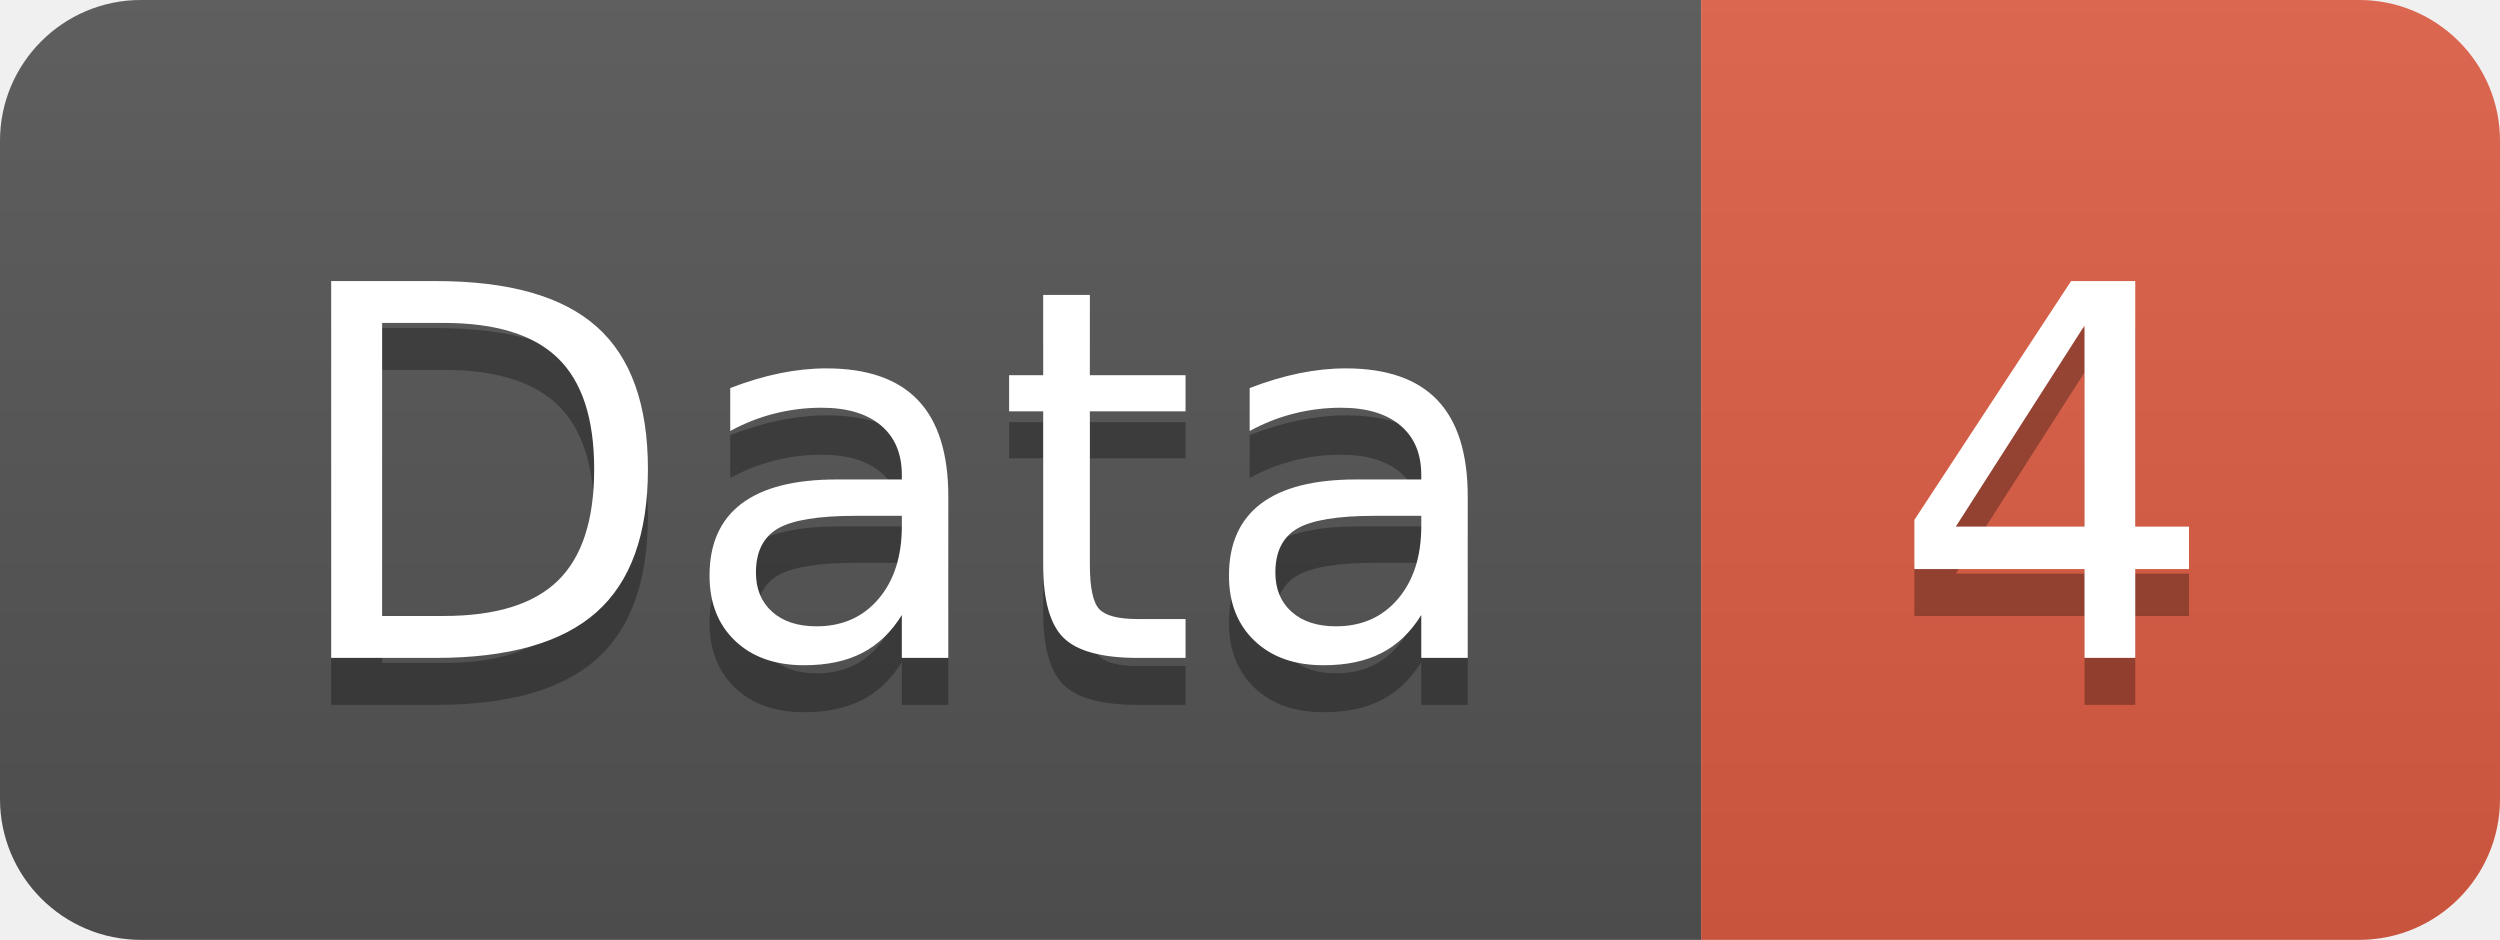
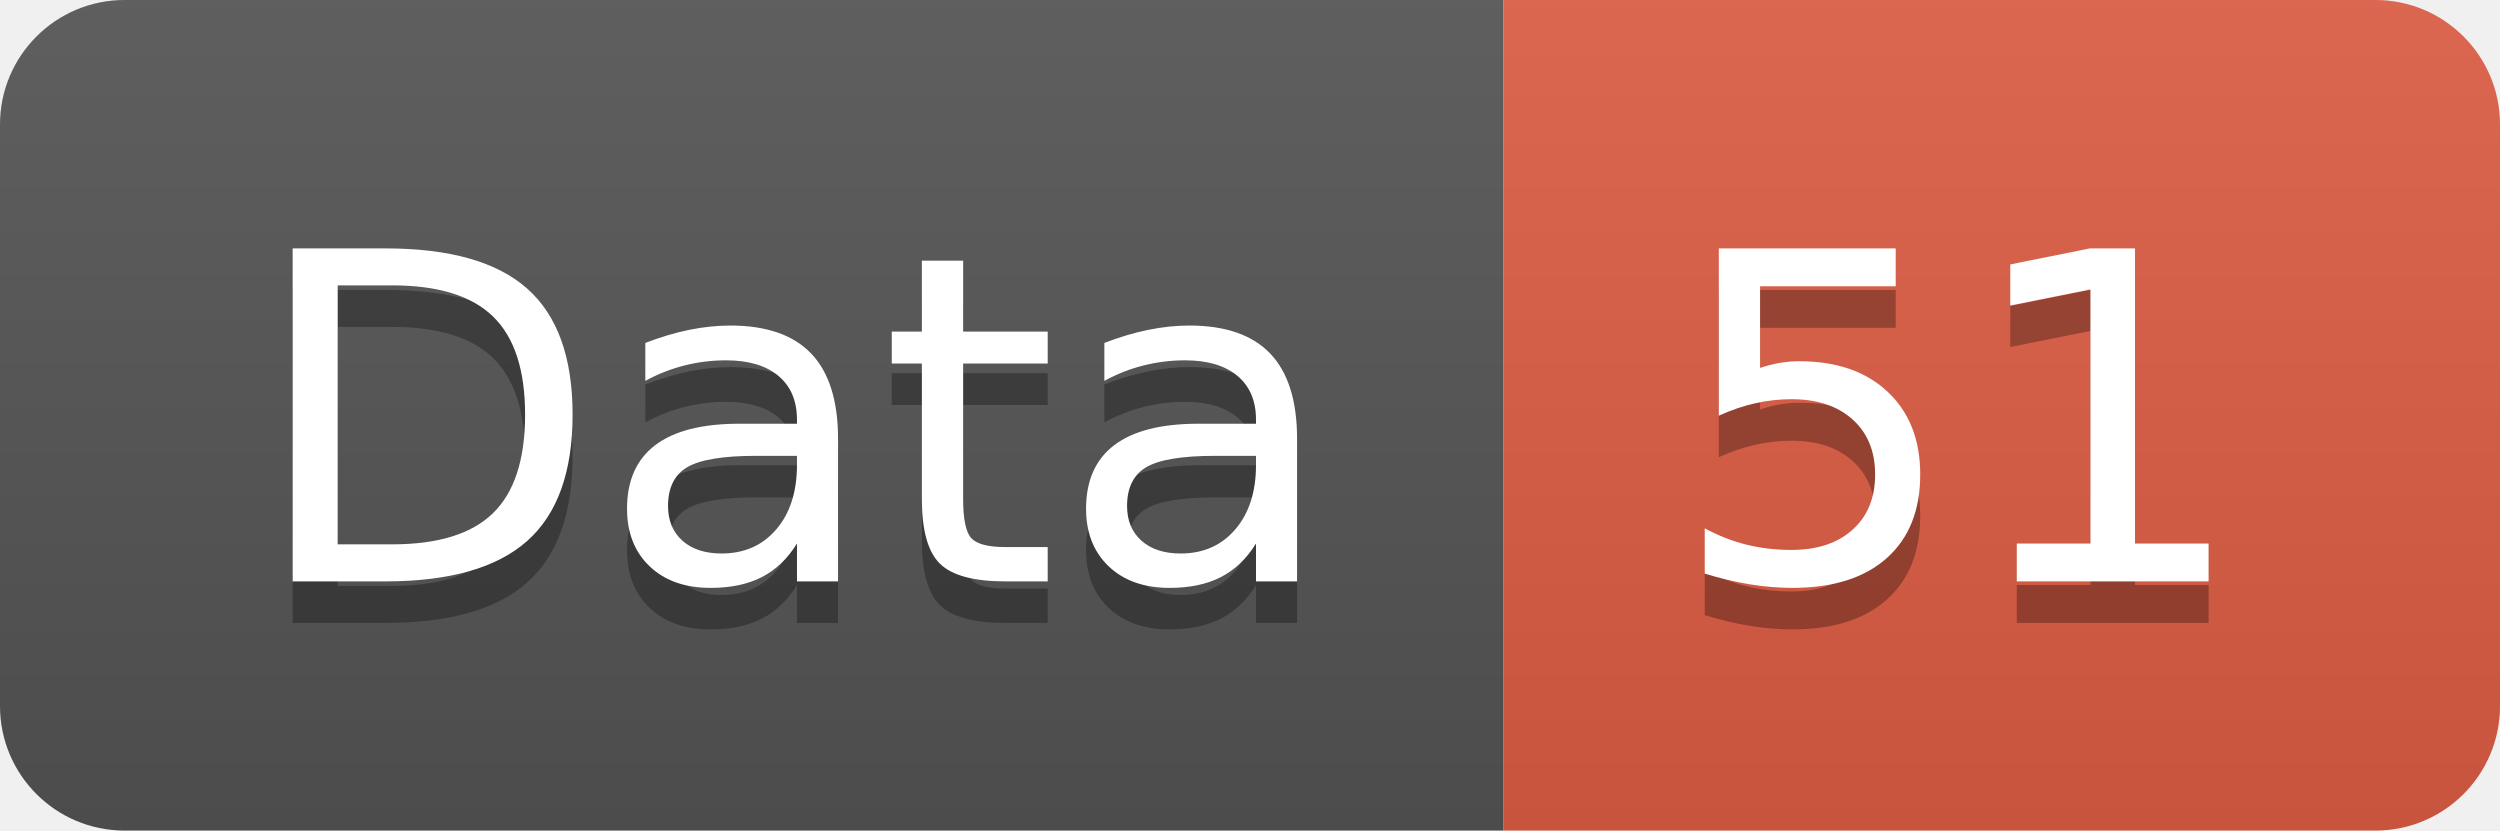
- <svg xmlns="http://www.w3.org/2000/svg" width="53.2" height="20">
+ <svg xmlns="http://www.w3.org/2000/svg" width="60.2" height="20">
  <linearGradient id="smooth" x2="0" y2="100%">
    <stop offset="0" stop-color="#bbb" stop-opacity=".1" />
    <stop offset="1" stop-opacity=".1" />
  </linearGradient>
  <clipPath id="round">
-     <rect width="53.2" height="20" rx="3" fill="#fff" />
+     <rect width="60.2" height="20" rx="3" fill="#fff" />
  </clipPath>
  <g clip-path="url(#round)">
    <rect width="36.2" height="20" fill="#555" />
-     <rect x="36.2" width="17.0" height="20" fill="#e05d44" />
-     <rect width="53.2" height="20" fill="url(#smooth)" />
+     <rect x="36.2" width="24.0" height="20" fill="#e05d44" />
+     <rect width="60.2" height="20" fill="url(#smooth)" />
  </g>
  <g fill="#fff" text-anchor="middle" font-family="DejaVu Sans,Verdana,Geneva,sans-serif" font-size="110">
    <text x="191.0" y="150" fill="#010101" fill-opacity=".3" transform="scale(0.1)" textLength="262.0" lengthAdjust="spacing">Data</text>
    <text x="191.0" y="140" transform="scale(0.1)" textLength="262.0" lengthAdjust="spacing">Data</text>
-     <text x="437.0" y="150" fill="#010101" fill-opacity=".3" transform="scale(0.1)" textLength="70.0" lengthAdjust="spacing">4</text>
-     <text x="437.0" y="140" transform="scale(0.1)" textLength="70.0" lengthAdjust="spacing">4</text>
+     <text x="472.0" y="150" fill="#010101" fill-opacity=".3" transform="scale(0.1)" textLength="140.0" lengthAdjust="spacing">51</text>
+     <text x="472.0" y="140" transform="scale(0.1)" textLength="140.0" lengthAdjust="spacing">51</text>
  </g>
</svg>
